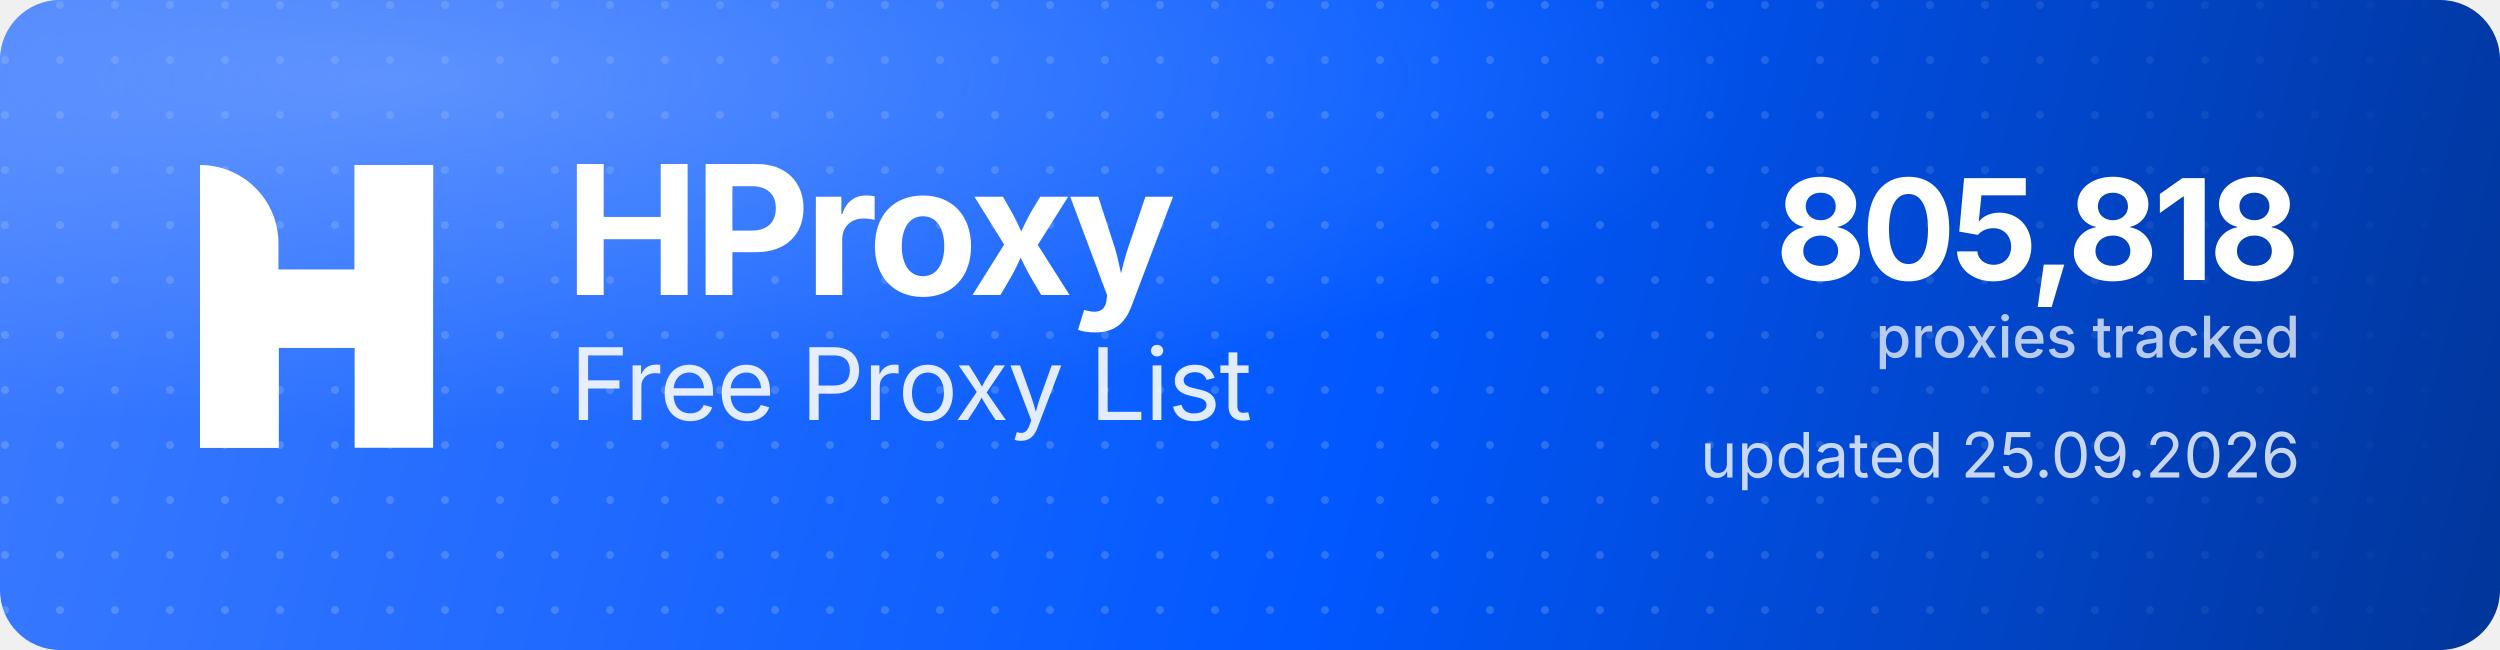
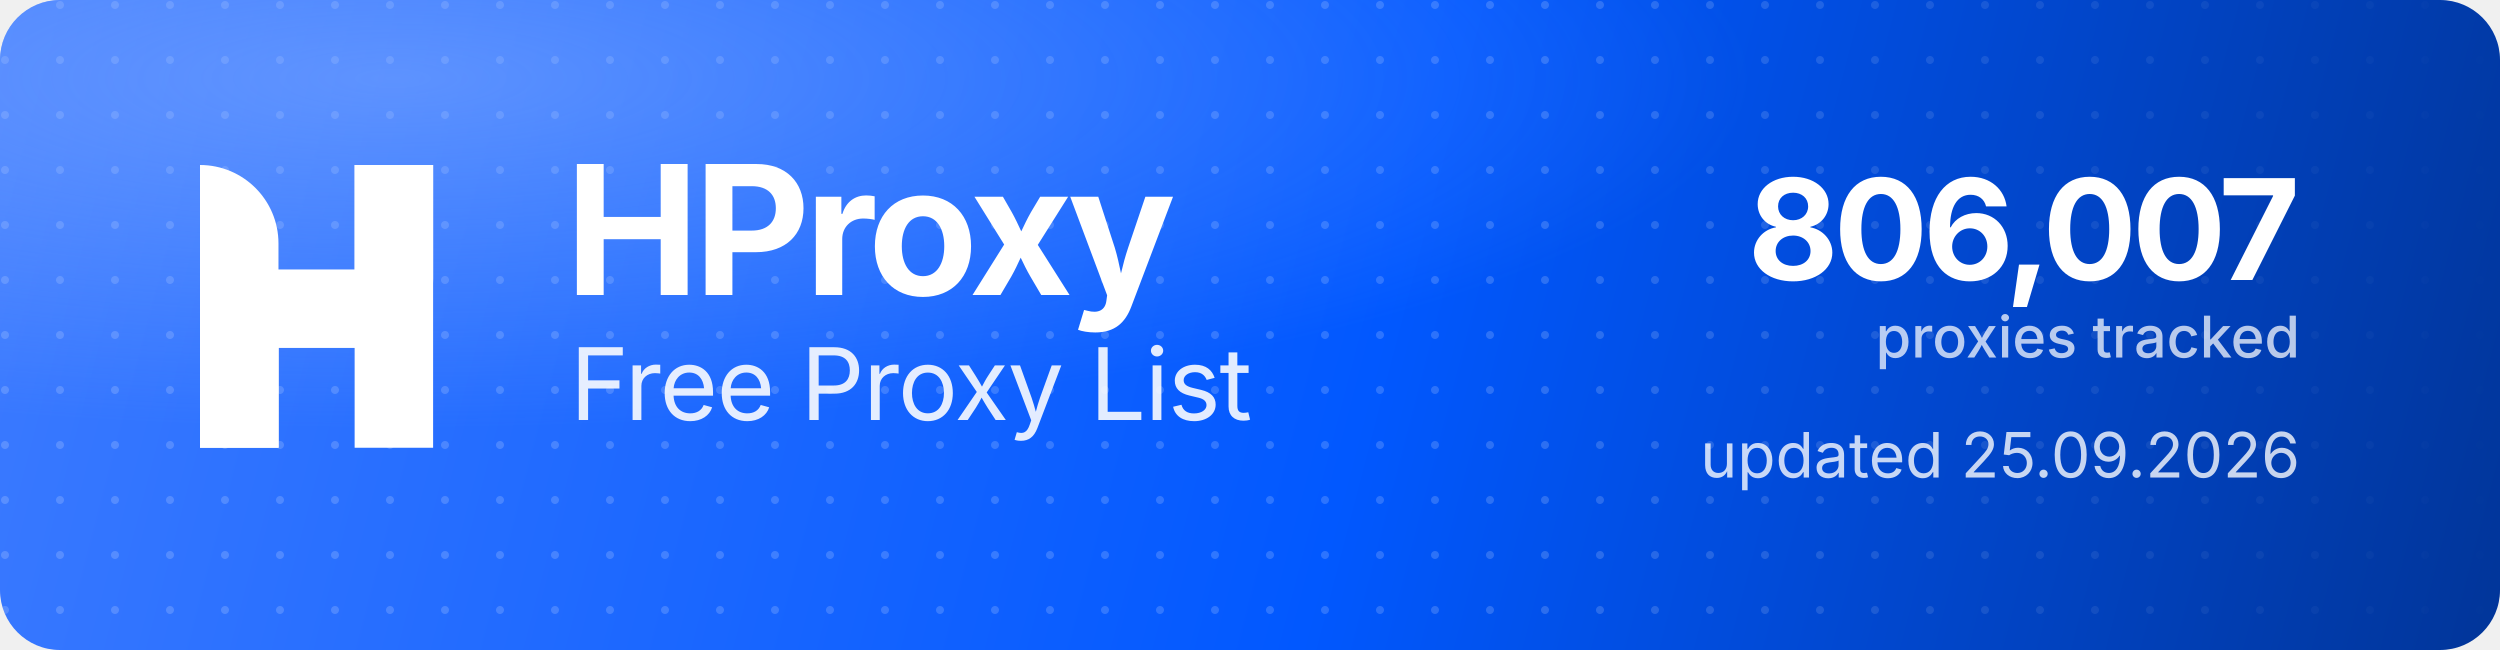
<svg xmlns="http://www.w3.org/2000/svg" width="1000" height="260" viewBox="0 0 1000 260" role="img" aria-label="HProxy Free Proxy List">
  <defs>
    <linearGradient id="hp-bg" x1="0" y1="0" x2="1000" y2="260" gradientUnits="userSpaceOnUse">
      <stop offset="0" stop-color="#3D7BFF" />
      <stop offset="0.55" stop-color="#0158FF" />
      <stop offset="1" stop-color="#013599" />
    </linearGradient>
    <radialGradient id="hp-glow" cx="0.16" cy="0.12" r="0.9">
      <stop offset="0" stop-color="#8FB4FF" stop-opacity="0.5" />
      <stop offset="0.6" stop-color="#8FB4FF" stop-opacity="0" />
    </radialGradient>
    <pattern id="hp-dots" width="22" height="22" patternUnits="userSpaceOnUse">
      <circle cx="2" cy="2" r="1.6" fill="#FFFFFF" fill-opacity="0.17" />
    </pattern>
    <linearGradient id="hp-dot-fade" x1="0" y1="0" x2="1000" y2="0" gradientUnits="userSpaceOnUse">
      <stop offset="0" stop-color="#FFFFFF" stop-opacity="1" />
      <stop offset="0.62" stop-color="#FFFFFF" stop-opacity="1" />
      <stop offset="1" stop-color="#FFFFFF" stop-opacity="0" />
    </linearGradient>
    <mask id="hp-dot-mask">
      <rect width="1000" height="260" fill="url(#hp-dot-fade)" />
    </mask>
  </defs>
  <rect width="1000" height="260" rx="24" fill="url(#hp-bg)" />
  <rect width="1000" height="260" rx="24" fill="url(#hp-dots)" mask="url(#hp-dot-mask)" />
  <rect width="1000" height="260" rx="24" fill="url(#hp-glow)" />
  <g transform="translate(80,66) scale(4.35)" fill="#FFFFFF">
    <path d="M0 0V0C3.985 0 7.216 3.231 7.216 7.216V26H0V0Z" />
    <rect x="14.219" width="7.216" height="26" />
    <path d="M7.235 26H0V15.971C0 12.455 2.851 9.604 6.367 9.604H14.22V0H21.437V10.453C21.437 13.97 18.586 16.82 15.069 16.82H7.235V26Z" />
  </g>
  <text x="226" y="118" font-family="'Geist','Inter','Segoe UI',system-ui,-apple-system,Helvetica,Arial,sans-serif" font-size="72" font-weight="700" letter-spacing="-2.3" fill="#FFFFFF">HProxy</text>
  <text x="228" y="168" font-family="'Geist','Inter','Segoe UI',system-ui,-apple-system,Helvetica,Arial,sans-serif" font-size="40" font-weight="400" letter-spacing="-0.5" fill="#FFFFFF" fill-opacity="0.88">Free Proxy List</text>
-   <text x="920" y="112" text-anchor="end" font-family="'Geist','Inter','Segoe UI',system-ui,-apple-system,Helvetica,Arial,sans-serif" font-size="56" font-weight="700" letter-spacing="-2" fill="#FFFFFF">805,818</text>
+   <text x="920" y="112" text-anchor="end" font-family="'Geist','Inter','Segoe UI',system-ui,-apple-system,Helvetica,Arial,sans-serif" font-size="56" font-weight="700" letter-spacing="-2" fill="#FFFFFF">806,007</text>
  <text x="920" y="143" text-anchor="end" font-family="'Geist','Inter','Segoe UI',system-ui,-apple-system,Helvetica,Arial,sans-serif" font-size="23" font-weight="500" fill="#FFFFFF" fill-opacity="0.72">proxies tracked</text>
  <text x="920" y="191" text-anchor="end" font-family="'Geist','Inter','Segoe UI',system-ui,-apple-system,Helvetica,Arial,sans-serif" font-size="25" font-weight="400" fill="#FFFFFF" fill-opacity="0.78">updated 25.09.2026</text>
</svg>
